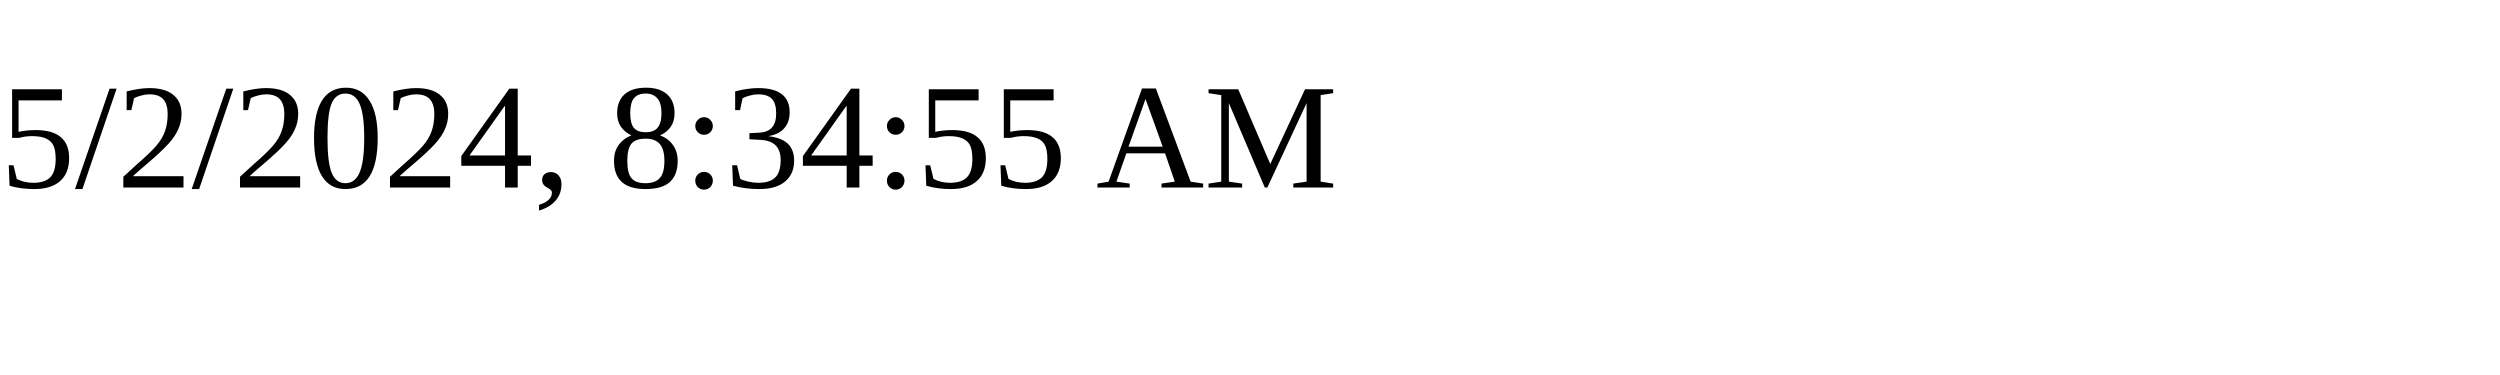
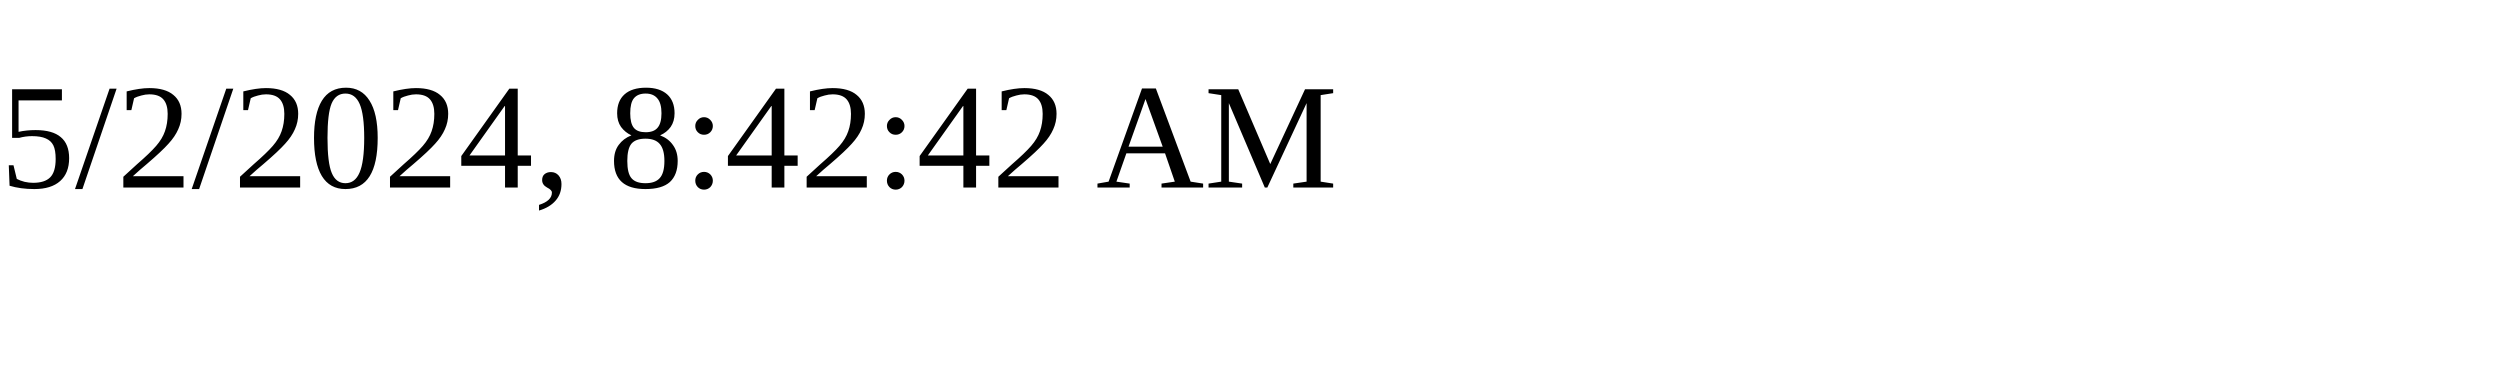
<svg xmlns="http://www.w3.org/2000/svg" height="30" width="200">
-   <text x="0" y="15">5/2/2024, 8:34:55 AM</text>
+   <text x="0" y="15">5/2/2024, 8:42:42 AM</text>
</svg>
